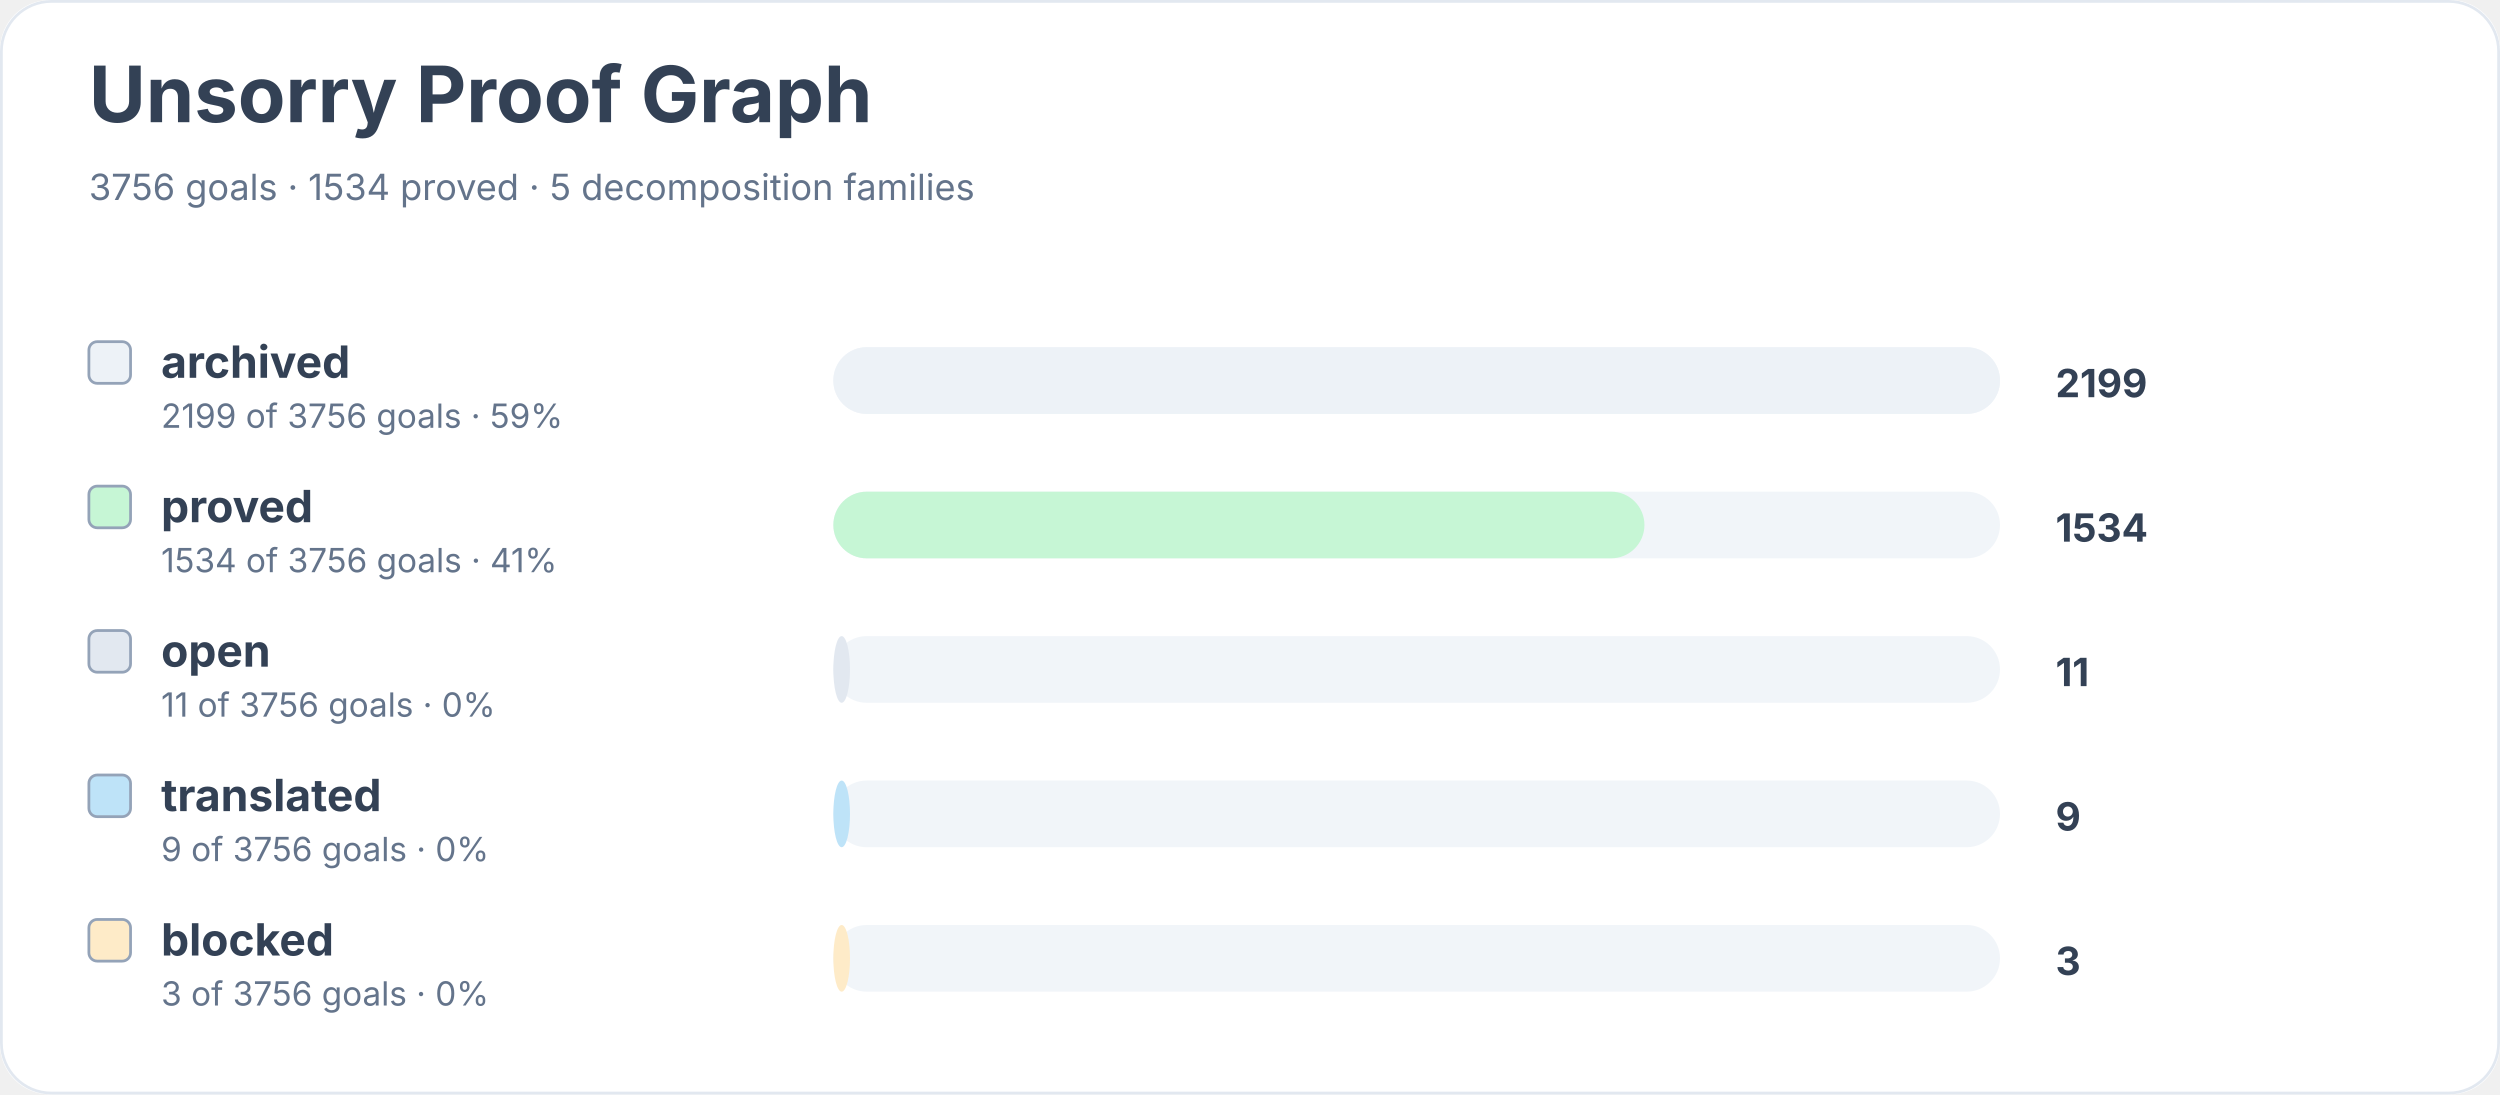
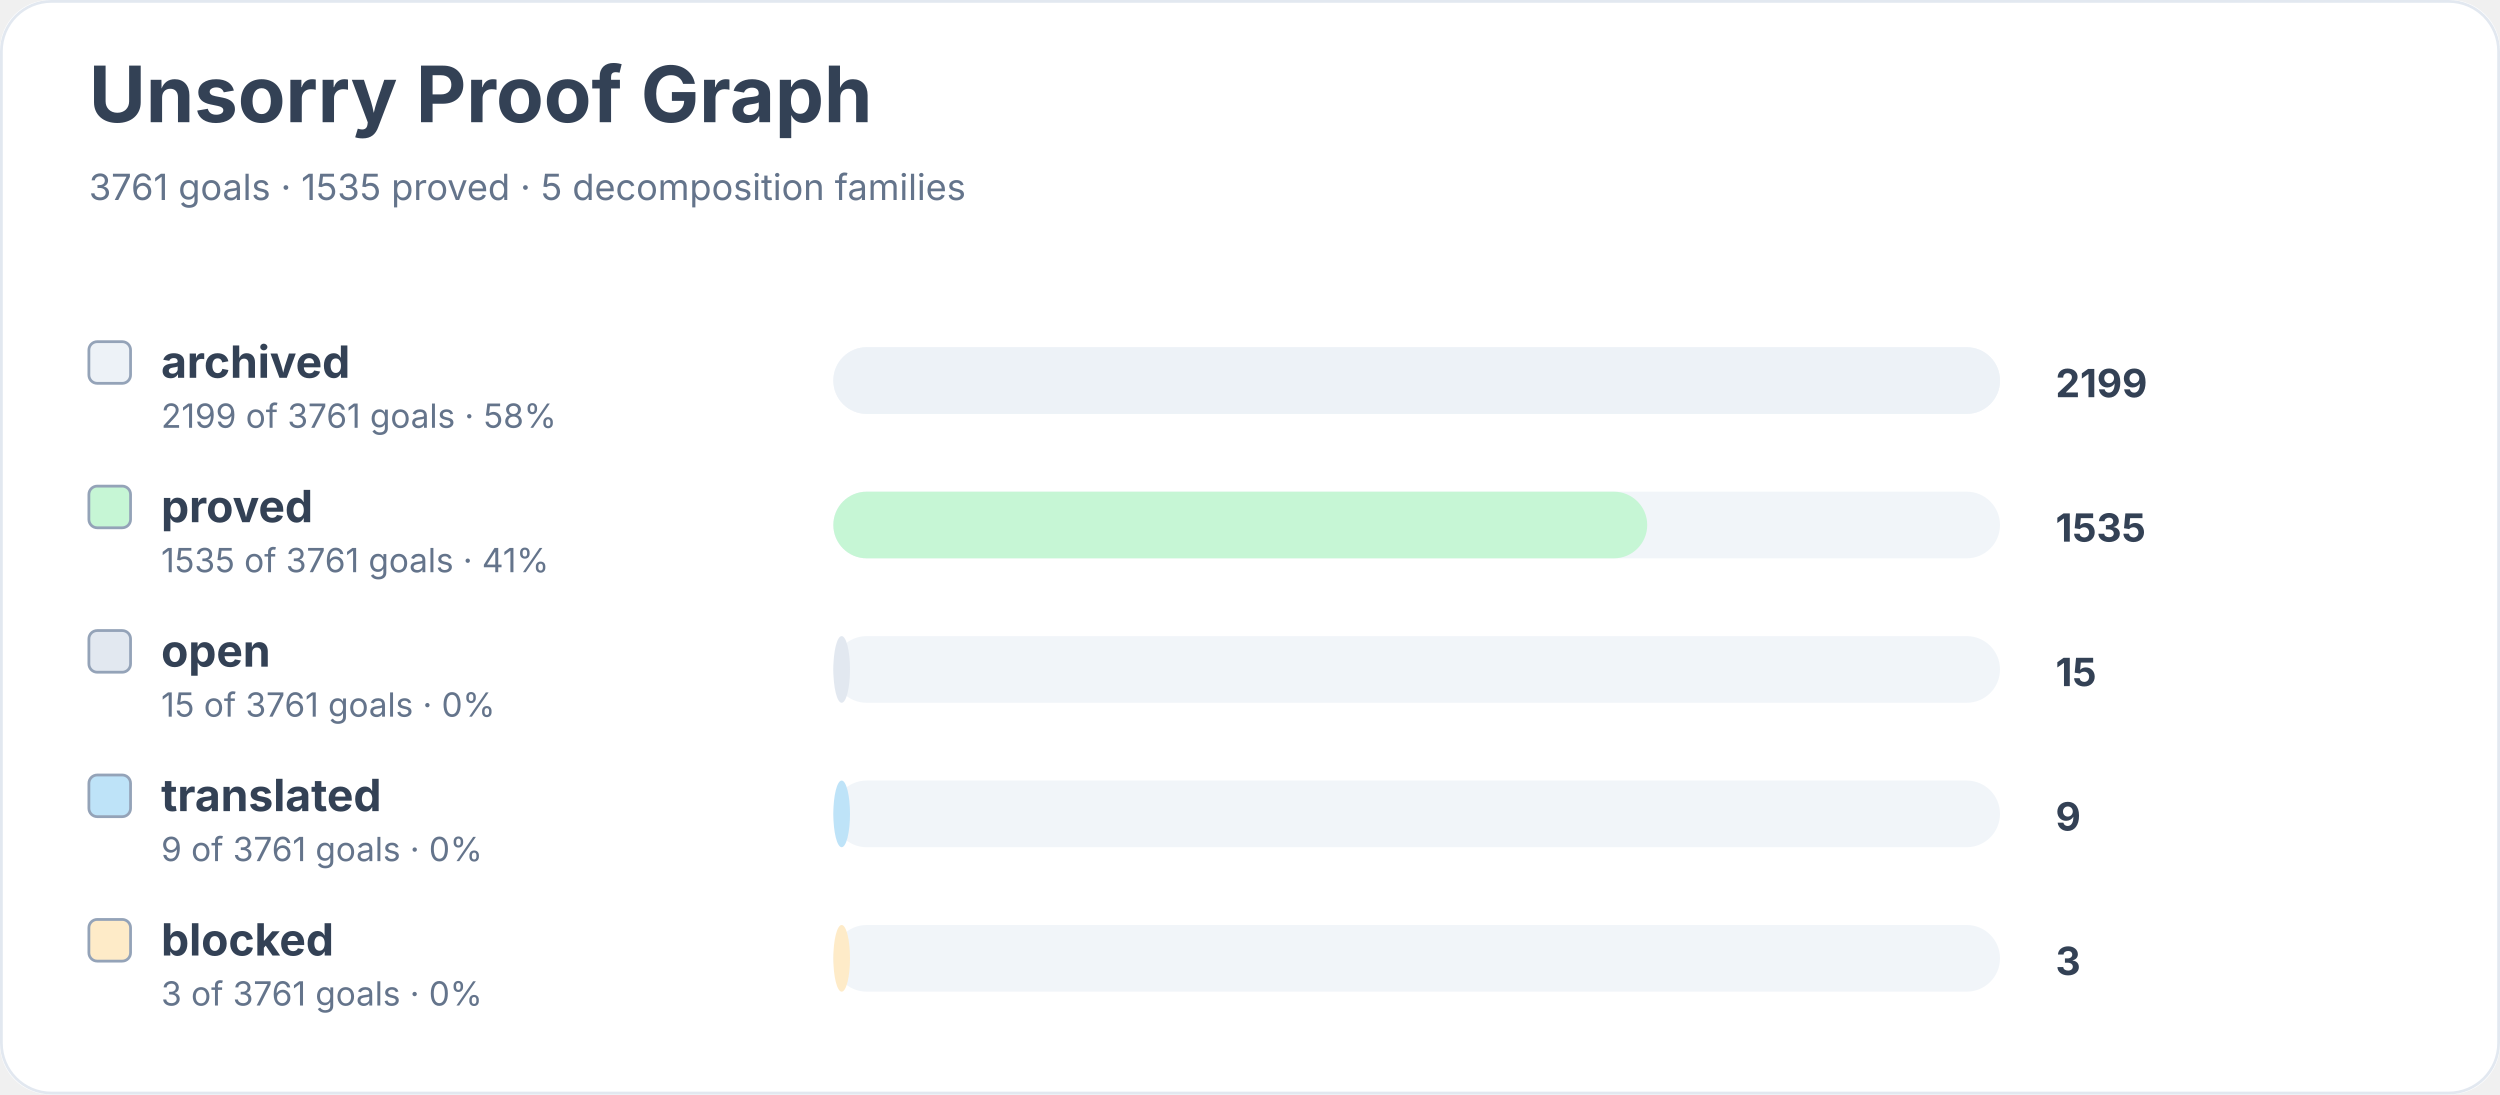
<svg xmlns="http://www.w3.org/2000/svg" width="900" height="394" viewBox="0 0 900 394" role="img" aria-labelledby="title desc">
  <rect width="900" height="100%" rx="18" fill="#ffffff" />
  <rect x="0.5" y="0.5" width="899" height="393" rx="18" fill="none" stroke="#e2e8f0" />
  <text x="32" y="44" font-family="Inter, system-ui, sans-serif" font-size="28" font-weight="700" fill="#334155">Unsorry Proof Graph</text>
-   <text x="32" y="72" font-family="Inter, system-ui, sans-serif" font-size="13" fill="#64748b">3756 goals · 1534 proved · 5 decomposition families</text>
+   <text x="32" y="72" font-family="Inter, system-ui, sans-serif" font-size="13" fill="#64748b">3761 goals · 1535 proved · 5 decomposition families</text>
  <rect x="32" y="123" width="15" height="15" rx="3" fill="#edf2f7" stroke="#94a3b8" />
  <text x="58" y="136" font-family="Inter, system-ui, sans-serif" font-size="16" font-weight="650" fill="#334155">archived</text>
-   <text x="58" y="154" font-family="Inter, system-ui, sans-serif" font-size="12" fill="#64748b">2199 of 3756 goals · 59%</text>
+   <text x="58" y="154" font-family="Inter, system-ui, sans-serif" font-size="12" fill="#64748b">2199 of 3761 goals · 58%</text>
  <rect x="300" y="125" width="420" height="24" rx="12" fill="#f1f5f9" />
  <rect x="300" y="125" width="420" height="24" rx="12" fill="#edf2f7" />
  <text x="740" y="143" font-family="Inter, system-ui, sans-serif" font-size="14" font-weight="700" fill="#334155">2199</text>
  <rect x="32" y="175" width="15" height="15" rx="3" fill="#c6f6d5" stroke="#94a3b8" />
  <text x="58" y="188" font-family="Inter, system-ui, sans-serif" font-size="16" font-weight="650" fill="#334155">proved</text>
-   <text x="58" y="206" font-family="Inter, system-ui, sans-serif" font-size="12" fill="#64748b">1534 of 3756 goals · 41%</text>
+   <text x="58" y="206" font-family="Inter, system-ui, sans-serif" font-size="12" fill="#64748b">1535 of 3761 goals · 41%</text>
  <rect x="300" y="177" width="420" height="24" rx="12" fill="#f1f5f9" />
-   <rect x="300" y="177" width="292" height="24" rx="12" fill="#c6f6d5" />
-   <text x="740" y="195" font-family="Inter, system-ui, sans-serif" font-size="14" font-weight="700" fill="#334155">1534</text>
+   <rect x="300" y="177" width="293" height="24" rx="12" fill="#c6f6d5" />
+   <text x="740" y="195" font-family="Inter, system-ui, sans-serif" font-size="14" font-weight="700" fill="#334155">1535</text>
  <rect x="32" y="227" width="15" height="15" rx="3" fill="#e2e8f0" stroke="#94a3b8" />
  <text x="58" y="240" font-family="Inter, system-ui, sans-serif" font-size="16" font-weight="650" fill="#334155">open</text>
-   <text x="58" y="258" font-family="Inter, system-ui, sans-serif" font-size="12" fill="#64748b">11 of 3756 goals · 0%</text>
+   <text x="58" y="258" font-family="Inter, system-ui, sans-serif" font-size="12" fill="#64748b">15 of 3761 goals · 0%</text>
  <rect x="300" y="229" width="420" height="24" rx="12" fill="#f1f5f9" />
  <rect x="300" y="229" width="6" height="24" rx="12" fill="#e2e8f0" />
-   <text x="740" y="247" font-family="Inter, system-ui, sans-serif" font-size="14" font-weight="700" fill="#334155">11</text>
+   <text x="740" y="247" font-family="Inter, system-ui, sans-serif" font-size="14" font-weight="700" fill="#334155">15</text>
  <rect x="32" y="279" width="15" height="15" rx="3" fill="#bee3f8" stroke="#94a3b8" />
  <text x="58" y="292" font-family="Inter, system-ui, sans-serif" font-size="16" font-weight="650" fill="#334155">translated</text>
-   <text x="58" y="310" font-family="Inter, system-ui, sans-serif" font-size="12" fill="#64748b">9 of 3756 goals · 0%</text>
+   <text x="58" y="310" font-family="Inter, system-ui, sans-serif" font-size="12" fill="#64748b">9 of 3761 goals · 0%</text>
  <rect x="300" y="281" width="420" height="24" rx="12" fill="#f1f5f9" />
  <rect x="300" y="281" width="6" height="24" rx="12" fill="#bee3f8" />
  <text x="740" y="299" font-family="Inter, system-ui, sans-serif" font-size="14" font-weight="700" fill="#334155">9</text>
  <rect x="32" y="331" width="15" height="15" rx="3" fill="#feebc8" stroke="#94a3b8" />
  <text x="58" y="344" font-family="Inter, system-ui, sans-serif" font-size="16" font-weight="650" fill="#334155">blocked</text>
-   <text x="58" y="362" font-family="Inter, system-ui, sans-serif" font-size="12" fill="#64748b">3 of 3756 goals · 0%</text>
+   <text x="58" y="362" font-family="Inter, system-ui, sans-serif" font-size="12" fill="#64748b">3 of 3761 goals · 0%</text>
  <rect x="300" y="333" width="420" height="24" rx="12" fill="#f1f5f9" />
  <rect x="300" y="333" width="6" height="24" rx="12" fill="#feebc8" />
  <text x="740" y="351" font-family="Inter, system-ui, sans-serif" font-size="14" font-weight="700" fill="#334155">3</text>
</svg>
